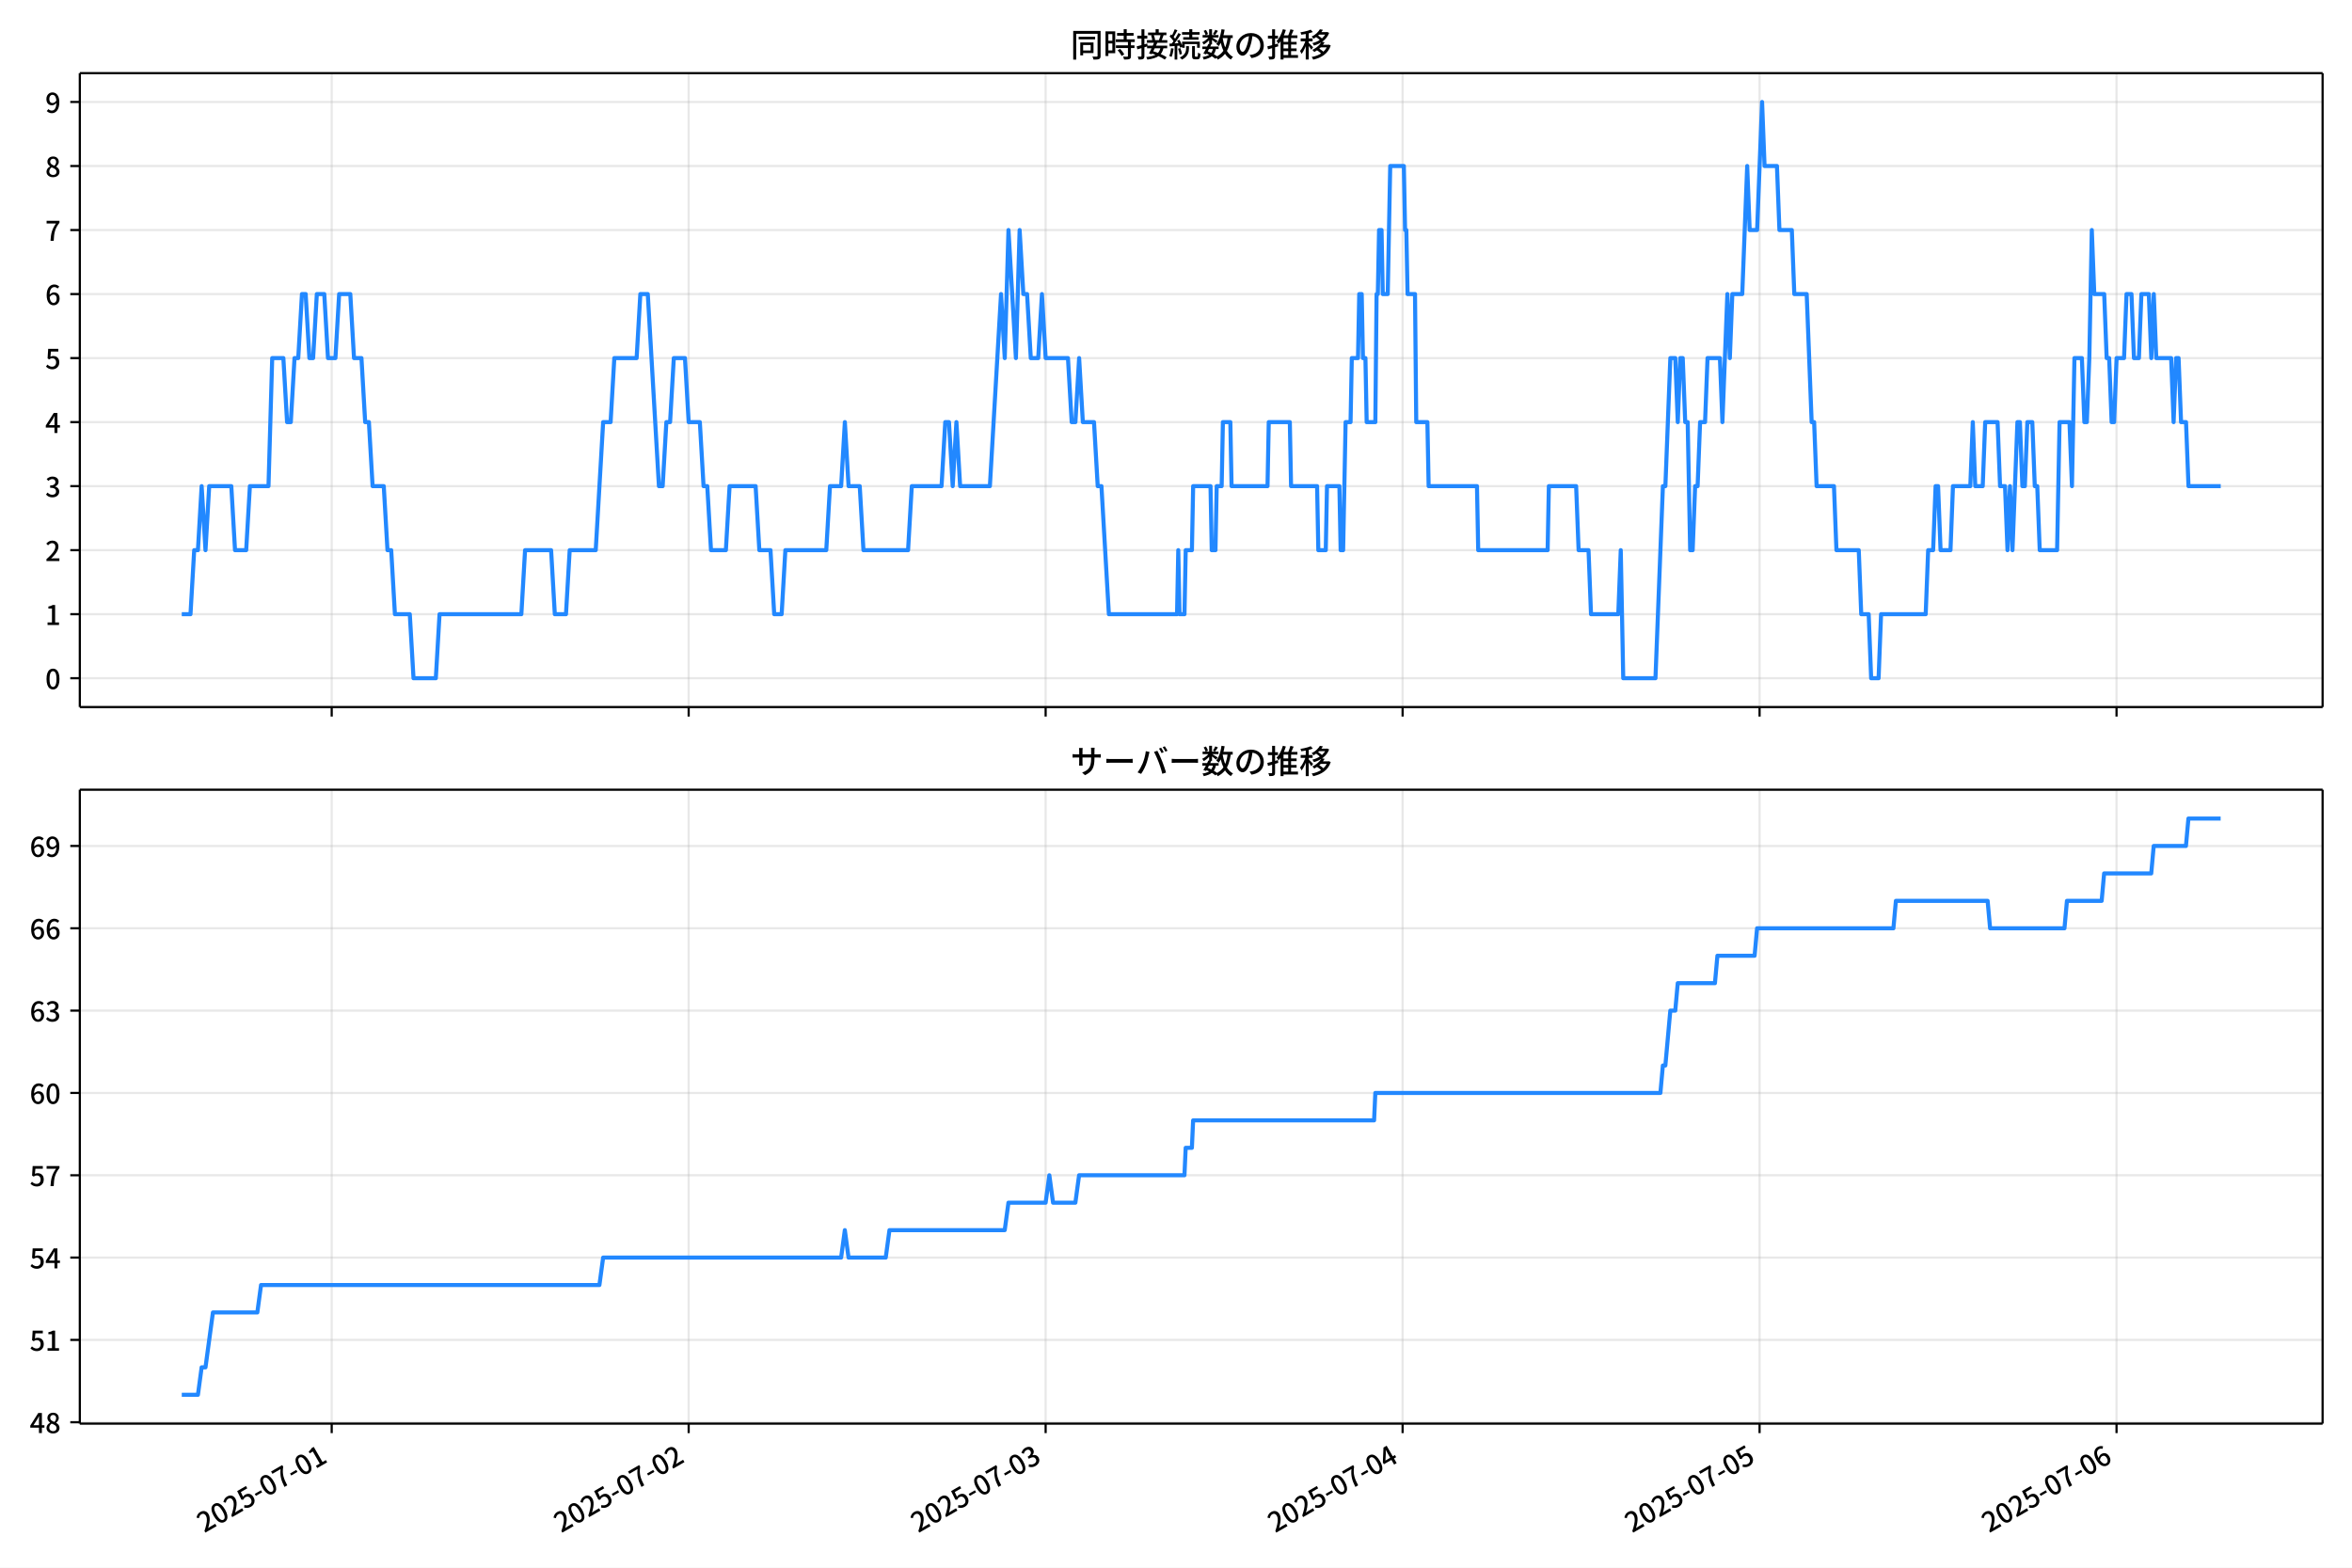
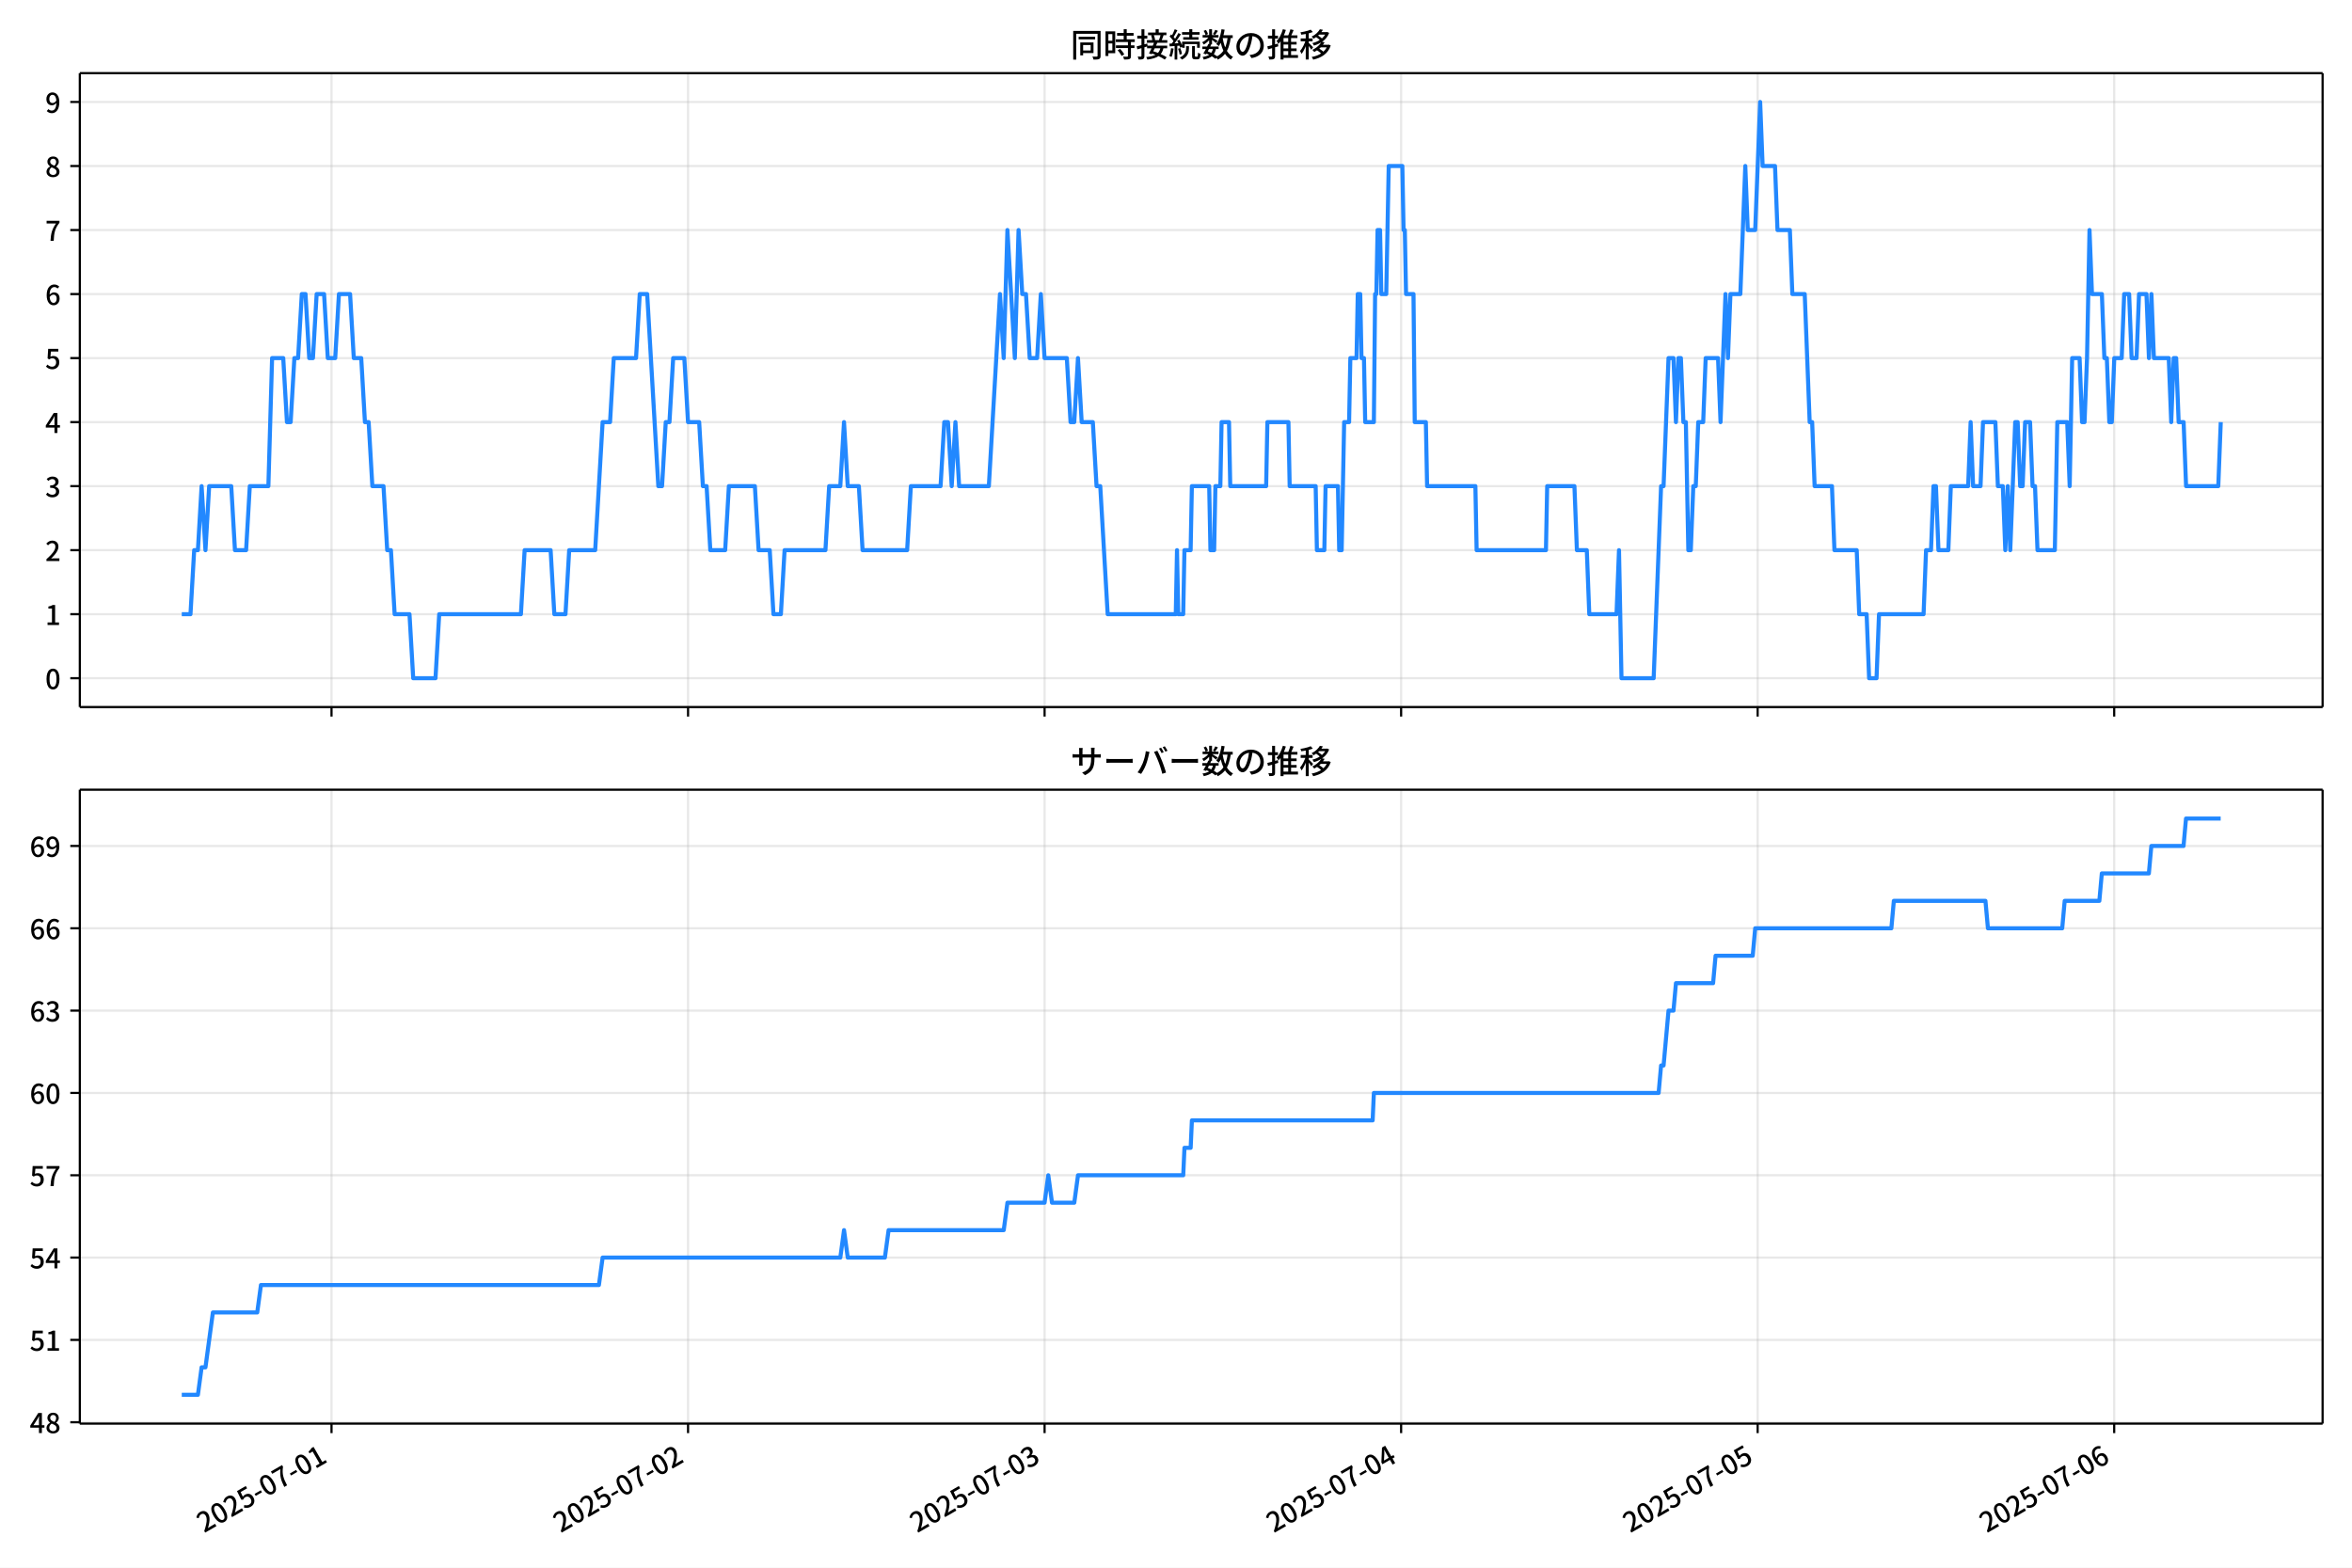
<svg xmlns="http://www.w3.org/2000/svg" xmlns:xlink="http://www.w3.org/1999/xlink" version="1.1" viewBox="0 0 864 576">
  <defs>
    <style type="text/css">*{stroke-linejoin: round; stroke-linecap: butt}</style>
  </defs>
  <g id="aa">
    <g id="ab">
      <path d="m0 576h864v-576h-864z" fill="#fff" />
    </g>
    <g id="ac">
      <g id="ad">
        <path d="m29.32 259.78h823.88v-232.9h-823.88z" fill="#fff" />
      </g>
      <g id="ae">
        <g id="af">
          <g id="ag">
-             <path d="m121.85 259.78v-232.9" clip-path="url(#c)" fill="none" stroke="#b0b0b0" stroke-linecap="square" stroke-opacity=".3" stroke-width=".8" />
+             <path d="m121.78 259.78v-232.9" clip-path="url(#c)" fill="none" stroke="#b0b0b0" stroke-linecap="square" stroke-opacity=".3" stroke-width=".8" />
          </g>
          <g id="ah">
            <defs>
              <path id="f" d="m0 0v3.5" stroke="#000" stroke-width=".8" />
            </defs>
-             <use x="121.849" y="259.778" stroke="#000000" stroke-width=".8" xlink:href="#f" />
+             <use x="121.782" y="259.778" stroke="#000000" stroke-width=".8" xlink:href="#f" />
          </g>
        </g>
        <g id="ai">
          <g id="aj">
-             <path d="m252.98 259.78v-232.9" clip-path="url(#c)" fill="none" stroke="#b0b0b0" stroke-linecap="square" stroke-opacity=".3" stroke-width=".8" />
+             <path d="m252.75 259.78v-232.9" clip-path="url(#c)" fill="none" stroke="#b0b0b0" stroke-linecap="square" stroke-opacity=".3" stroke-width=".8" />
          </g>
          <g id="ak">
-             <use x="252.98" y="259.778" stroke="#000000" stroke-width=".8" xlink:href="#f" />
+             <use x="252.754" y="259.778" stroke="#000000" stroke-width=".8" xlink:href="#f" />
          </g>
        </g>
        <g id="al">
          <g id="am">
-             <path d="m384.11 259.78v-232.9" clip-path="url(#c)" fill="none" stroke="#b0b0b0" stroke-linecap="square" stroke-opacity=".3" stroke-width=".8" />
+             <path d="m383.73 259.78v-232.9" clip-path="url(#c)" fill="none" stroke="#b0b0b0" stroke-linecap="square" stroke-opacity=".3" stroke-width=".8" />
          </g>
          <g id="an">
-             <use x="384.111" y="259.778" stroke="#000000" stroke-width=".8" xlink:href="#f" />
+             <use x="383.726" y="259.778" stroke="#000000" stroke-width=".8" xlink:href="#f" />
          </g>
        </g>
        <g id="ao">
          <g id="ap">
-             <path d="m515.24 259.78v-232.9" clip-path="url(#c)" fill="none" stroke="#b0b0b0" stroke-linecap="square" stroke-opacity=".3" stroke-width=".8" />
+             <path d="m514.7 259.78v-232.9" clip-path="url(#c)" fill="none" stroke="#b0b0b0" stroke-linecap="square" stroke-opacity=".3" stroke-width=".8" />
          </g>
          <g id="aq">
-             <use x="515.242" y="259.778" stroke="#000000" stroke-width=".8" xlink:href="#f" />
+             <use x="514.697" y="259.778" stroke="#000000" stroke-width=".8" xlink:href="#f" />
          </g>
        </g>
        <g id="ar">
          <g id="as">
-             <path d="m646.37 259.78v-232.9" clip-path="url(#c)" fill="none" stroke="#b0b0b0" stroke-linecap="square" stroke-opacity=".3" stroke-width=".8" />
+             <path d="m645.67 259.78v-232.9" clip-path="url(#c)" fill="none" stroke="#b0b0b0" stroke-linecap="square" stroke-opacity=".3" stroke-width=".8" />
          </g>
          <g id="at">
-             <use x="646.373" y="259.778" stroke="#000000" stroke-width=".8" xlink:href="#f" />
+             <use x="645.669" y="259.778" stroke="#000000" stroke-width=".8" xlink:href="#f" />
          </g>
        </g>
        <g id="au">
          <g id="av">
-             <path d="m777.5 259.78v-232.9" clip-path="url(#c)" fill="none" stroke="#b0b0b0" stroke-linecap="square" stroke-opacity=".3" stroke-width=".8" />
+             <path d="m776.64 259.78v-232.9" clip-path="url(#c)" fill="none" stroke="#b0b0b0" stroke-linecap="square" stroke-opacity=".3" stroke-width=".8" />
          </g>
          <g id="aw">
-             <use x="777.504" y="259.778" stroke="#000000" stroke-width=".8" xlink:href="#f" />
+             <use x="776.641" y="259.778" stroke="#000000" stroke-width=".8" xlink:href="#f" />
          </g>
        </g>
      </g>
      <g id="ax">
        <g id="ay">
          <g id="az">
            <path d="m29.32 249.19h823.88" clip-path="url(#c)" fill="none" stroke="#b0b0b0" stroke-linecap="square" stroke-opacity=".3" stroke-width=".8" />
          </g>
          <g id="ba">
            <defs>
              <path id="b" d="m0 0h-3.5" stroke="#000" stroke-width=".8" />
            </defs>
            <use x="29.32" y="249.191" stroke="#000000" stroke-width=".8" xlink:href="#b" />
          </g>
          <g id="bb">
            <g transform="translate(16.62 253.18) scale(.1 -.1)">
              <defs>
                <path id="a" transform="scale(.015625)" d="m1830-90q-460 0-806 275-346 276-535 823-188 547-188 1366 0 820 188 1357 189 538 535 803 346 266 806 266 461 0 800-269 340-269 528-803 189-534 189-1354 0-819-189-1366-188-547-528-823-339-275-800-275zm0 589q237 0 422 185 186 186 288 599 103 413 103 1091 0 679-103 1082-102 403-288 582-185 180-422 180-236 0-422-180-186-179-292-582-105-403-105-1082 0-678 105-1091 106-413 292-599 186-185 422-185z" />
              </defs>
              <use xlink:href="#a" />
            </g>
          </g>
        </g>
        <g id="bc">
          <g id="bd">
            <path d="m29.32 225.67h823.88" clip-path="url(#c)" fill="none" stroke="#b0b0b0" stroke-linecap="square" stroke-opacity=".3" stroke-width=".8" />
          </g>
          <g id="be">
            <use x="29.32" y="225.666" stroke="#000000" stroke-width=".8" xlink:href="#b" />
          </g>
          <g id="bf">
            <g transform="translate(16.62 229.65) scale(.1 -.1)">
              <defs>
                <path id="m" transform="scale(.015625)" d="m544 0v608h1037v3277h-845v467q333 58 579 147 247 90 451 218h557v-4109h915v-608h-2694z" />
              </defs>
              <use xlink:href="#m" />
            </g>
          </g>
        </g>
        <g id="bg">
          <g id="bh">
            <path d="m29.32 202.14h823.88" clip-path="url(#c)" fill="none" stroke="#b0b0b0" stroke-linecap="square" stroke-opacity=".3" stroke-width=".8" />
          </g>
          <g id="bi">
            <use x="29.32" y="202.141" stroke="#000000" stroke-width=".8" xlink:href="#b" />
          </g>
          <g id="bj">
            <g transform="translate(16.62 206.13) scale(.1 -.1)">
              <defs>
                <path id="e" transform="scale(.015625)" d="m282 0v429q697 621 1164 1136 468 515 701 956 234 442 234 826 0 256-87 451-86 196-262 301-176 106-445 106-275 0-506-151-230-150-422-368l-416 410q301 333 637 518 336 186 803 186 429 0 749-176t496-493 176-745q0-455-224-919t-615-935q-390-470-889-950 186 20 394 36t374 16h1184v-634h-3046z" />
              </defs>
              <use xlink:href="#e" />
            </g>
          </g>
        </g>
        <g id="bk">
          <g id="bl">
            <path d="m29.32 178.62h823.88" clip-path="url(#c)" fill="none" stroke="#b0b0b0" stroke-linecap="square" stroke-opacity=".3" stroke-width=".8" />
          </g>
          <g id="bm">
            <use x="29.32" y="178.616" stroke="#000000" stroke-width=".8" xlink:href="#b" />
          </g>
          <g id="bn">
            <g transform="translate(16.62 182.6) scale(.1 -.1)">
              <defs>
                <path id="l" transform="scale(.015625)" d="m1715-90q-371 0-656 90t-503 240q-217 150-377 323l359 474q211-205 479-359 269-153 634-153 269 0 467 92 199 93 311 266t112 423q0 256-125 451t-429 300q-304 106-835 106v551q467 0 732 105 266 106 384 291 119 186 119 423 0 307-192 489-192 183-531 183-269 0-503-119-233-118-438-316l-384 460q282 256 614 413 333 157 737 157 422 0 748-144 327-144 512-413 186-269 186-659 0-403-221-685-221-281-592-422v-26q269-70 490-227t349-400 128-557q0-422-215-726-214-304-573-468-358-163-787-163z" />
              </defs>
              <use xlink:href="#l" />
            </g>
          </g>
        </g>
        <g id="bo">
          <g id="bp">
            <path d="m29.32 155.09h823.88" clip-path="url(#c)" fill="none" stroke="#b0b0b0" stroke-linecap="square" stroke-opacity=".3" stroke-width=".8" />
          </g>
          <g id="bq">
            <use x="29.32" y="155.091" stroke="#000000" stroke-width=".8" xlink:href="#b" />
          </g>
          <g id="br">
            <g transform="translate(16.62 159.08) scale(.1 -.1)">
              <defs>
                <path id="k" transform="scale(.015625)" d="m2170 0v3072q0 192 12 457 13 266 20 458h-26q-90-179-183-365-92-185-195-364l-921-1415h2579v-576h-3328v493l1875 2957h858v-4717h-691z" />
              </defs>
              <use xlink:href="#k" />
            </g>
          </g>
        </g>
        <g id="bs">
          <g id="bt">
            <path d="m29.32 131.57h823.88" clip-path="url(#c)" fill="none" stroke="#b0b0b0" stroke-linecap="square" stroke-opacity=".3" stroke-width=".8" />
          </g>
          <g id="bu">
            <use x="29.32" y="131.566" stroke="#000000" stroke-width=".8" xlink:href="#b" />
          </g>
          <g id="bv">
            <g transform="translate(16.62 135.55) scale(.1 -.1)">
              <defs>
                <path id="h" transform="scale(.015625)" d="m1715-90q-365 0-653 90t-506 237q-217 147-383 307l352 480q134-134 294-246t361-183q202-70 452-70 262 0 473 118 212 119 333 346 122 227 122 541 0 460-247 716-246 256-649 256-224 0-384-64t-365-198l-365 237 141 2240h2387v-627h-1747l-109-1204q154 77 307 118 154 42 340 42 397 0 723-160t518-490q192-329 192-847 0-519-224-887t-586-560q-361-192-777-192z" />
              </defs>
              <use xlink:href="#h" />
            </g>
          </g>
        </g>
        <g id="bw">
          <g id="bx">
            <path d="m29.32 108.04h823.88" clip-path="url(#c)" fill="none" stroke="#b0b0b0" stroke-linecap="square" stroke-opacity=".3" stroke-width=".8" />
          </g>
          <g id="by">
            <use x="29.32" y="108.041" stroke="#000000" stroke-width=".8" xlink:href="#b" />
          </g>
          <g id="bz">
            <g transform="translate(16.62 112.03) scale(.1 -.1)">
              <defs>
                <path id="j" transform="scale(.015625)" d="m1971-90q-339 0-634 144-294 144-518 435-224 292-352 733-128 442-128 1044 0 678 147 1161 148 483 397 784 250 301 570 445t665 144q397 0 688-147 292-147 490-359l-403-448q-128 154-327 253-198 99-409 99-307 0-567-182-259-182-413-605-153-422-153-1145 0-608 115-1002t326-589q212-195 493-195 212 0 375 121 163 122 259 343t96 522q0 300-90 511-89 212-259 320-169 109-419 109-211 0-451-134t-458-461l-25 538q134 192 313 323t374 201q196 71 375 71 397 0 694-163 298-163 467-490 170-326 170-825 0-468-195-817-195-348-512-544-317-195-701-195z" />
              </defs>
              <use xlink:href="#j" />
            </g>
          </g>
        </g>
        <g id="ca">
          <g id="cb">
            <path d="m29.32 84.516h823.88" clip-path="url(#c)" fill="none" stroke="#b0b0b0" stroke-linecap="square" stroke-opacity=".3" stroke-width=".8" />
          </g>
          <g id="cc">
            <use x="29.32" y="84.516" stroke="#000000" stroke-width=".8" xlink:href="#b" />
          </g>
          <g id="cd">
            <g transform="translate(16.62 88.501) scale(.1 -.1)">
              <defs>
                <path id="i" transform="scale(.015625)" d="m1235 0q32 646 109 1187t224 1024 384 941 576 938h-2208v627h3027v-455q-409-512-665-989-256-476-397-969t-205-1053-90-1251h-755z" />
              </defs>
              <use xlink:href="#i" />
            </g>
          </g>
        </g>
        <g id="ce">
          <g id="cf">
            <path d="m29.32 60.991h823.88" clip-path="url(#c)" fill="none" stroke="#b0b0b0" stroke-linecap="square" stroke-opacity=".3" stroke-width=".8" />
          </g>
          <g id="cg">
            <use x="29.32" y="60.991" stroke="#000000" stroke-width=".8" xlink:href="#b" />
          </g>
          <g id="ch">
            <g transform="translate(16.62 64.976) scale(.1 -.1)">
              <defs>
                <path id="r" transform="scale(.015625)" d="m1830-90q-441 0-787 163-345 164-547 448-202 285-202 650 0 314 122 557t314 419 403 291v32q-256 186-442 458-185 272-185 643 0 365 176 640t480 425q304 151 694 151 410 0 704-160t457-439q164-278 164-649 0-237-96-448t-234-381q-137-169-291-278v-32q218-115 397-285 179-169 288-406t109-557q0-346-189-628-189-281-532-448-342-166-803-166zm314 2708q205 198 310 419 106 221 106 464 0 211-83 384t-247 272q-163 99-393 99-288 0-480-183-192-182-192-502 0-256 134-429 135-172 359-294t486-230zm-294-2170q236 0 418 89 183 90 285 253 103 164 103 388 0 211-90 367-89 157-246 272-157 116-368 215t-454 195q-244-173-398-426-153-252-153-553 0-237 118-416 119-179 324-282 205-102 461-102z" />
              </defs>
              <use xlink:href="#r" />
            </g>
          </g>
        </g>
        <g id="ci">
          <g id="cj">
            <path d="m29.32 37.466h823.88" clip-path="url(#c)" fill="none" stroke="#b0b0b0" stroke-linecap="square" stroke-opacity=".3" stroke-width=".8" />
          </g>
          <g id="ck">
            <use x="29.32" y="37.466" stroke="#000000" stroke-width=".8" xlink:href="#b" />
          </g>
          <g id="cl">
            <g transform="translate(16.62 41.451) scale(.1 -.1)">
              <defs>
                <path id="q" transform="scale(.015625)" d="m1562-90q-410 0-708 150-297 151-502 356l403 461q141-160 346-256t422-96q224 0 425 102 202 103 352 333 151 230 237 614 87 384 87 941 0 589-115 970t-323 563-496 182q-205 0-372-118-166-118-262-336t-96-525q0-301 86-512 87-211 259-323 173-112 417-112 224 0 460 141 237 141 448 461l32-544q-134-180-313-314t-371-208-384-74q-391 0-689 166-297 167-467 496-169 330-169 823 0 467 195 816t515 541 698 192q339 0 636-138 298-137 519-419 221-281 349-710t128-1018q0-691-141-1187t-391-807q-249-310-563-461-313-150-652-150z" />
              </defs>
              <use xlink:href="#q" />
            </g>
          </g>
        </g>
      </g>
      <g id="cm">
-         <path d="m66.769 225.67h3.207l1.363-23.525h1.371l1.363-23.525 1.416 23.525 1.36-23.525h8.12l1.366 23.525h4.098l1.366-23.525h6.83l1.366-47.05h4.098l1.366 23.525h1.366l1.366-23.525h1.366l1.366-23.525h1.366l1.366 23.525h1.366l1.366-23.525h2.732l1.366 23.525h2.732l1.366-23.525h4.098l1.366 23.525h2.732l1.366 23.525h1.366l1.366 23.525h4.098l1.366 23.525h1.366l1.366 23.525h5.464l1.366 23.525h8.196l1.366-23.525h30.051l1.366-23.525h9.562l1.366 23.525h4.098l1.366-23.525h9.562l2.732-47.05h2.732l1.366-23.525h8.196l1.366-23.525h2.732l4.098 70.575h1.366l1.366-23.525h1.366l1.366-23.525h4.098l1.366 23.525h4.098l1.366 23.525h1.366l1.366 23.525h5.464l1.366-23.525h9.562l1.366 23.525h4.098l1.366 23.525h2.732l1.366-23.525h15.025l1.366-23.525h4.098l1.366-23.525 1.366 23.525h4.098l1.366 23.525h16.391l1.366-23.525h10.928l1.366-23.525h1.366l1.366 23.525 1.366-23.525 1.366 23.525h10.928l4.098-70.575 1.366 23.525 1.366-47.05 2.732 47.05 1.366-47.05 1.366 23.525h1.366l1.366 23.525h2.732l1.366-23.525 1.366 23.525h8.196l1.366 23.525h1.366l1.366-23.525 1.366 23.525h4.098l1.366 23.525h1.366l2.732 47.05h25.042l.455-23.525.455 23.525h1.821l.455-23.525h2.277l.455-23.525h6.374l.455 23.525h1.366l.455-23.525h1.821l.455-23.525h2.732l.455 23.525h13.204l.455-23.525h7.74l.455 23.525h9.562l.455 23.525h2.732l.455-23.525h4.553l.455 23.525h.911l.911-47.05h1.821l.455-23.525h2.277l.455-23.525h.911l.455 23.525h.911l.455 23.525h3.187l.455-47.05h.455l.455-23.525h.911l.455 23.525h1.821l.911-47.05h5.008l.455 23.525h.455l.455 23.525h2.732l.455 47.05h4.098l.455 23.525h17.757l.455 23.525h25.498l.455-23.525h10.017l.911 23.525h3.643l.911 23.525h10.017l.911-23.525.911 47.05h11.838l2.732-70.575h.911l1.821-47.05h1.821l.911 23.525.911-23.525h.911l.911 23.525h.911l.911 47.05h.911l.911-23.525h.911l.911-23.525h1.821l.911-23.525h4.553l.911 23.525 1.821-47.05.911 23.525.911-23.525h3.643l1.821-47.05.911 23.525h2.732l1.821-47.05.911 23.525h4.553l.911 23.525h4.553l.911 23.525h4.553l1.821 47.05h.911l.911 23.525h6.374l.911 23.525h8.196l.911 23.525h2.732l.911 23.525h2.732l.911-23.525h16.391l.911-23.525h1.821l.911-23.525h.911l.911 23.525h3.643l.911-23.525h6.374l.911-23.525.911 23.525h2.732l.911-23.525h4.553l.911 23.525h1.821l.911 23.525.911-23.525.911 23.525 1.821-47.05h.911l.911 23.525h.911l.911-23.525h1.821l.911 23.525h.911l.911 23.525h6.374l.911-47.05h3.643l.911 23.525.911-47.05h2.732l.911 23.525h.911l.911-23.525.911-47.05.911 23.525h3.643l.911 23.525h.911l.911 23.525h.911l.911-23.525h2.732l.911-23.525h1.821l.911 23.525h1.821l.911-23.525h2.732l.911 23.525.911-23.525.911 23.525h5.464l.911 23.525.911-23.525h.911l.911 23.525h1.821l.911 23.525h11.838v0" clip-path="url(#c)" fill="none" stroke="#28f" stroke-linecap="square" stroke-width="1.5" />
+         <path d="m66.769 225.67h3.203l1.361-23.525h1.369l1.361-23.525 1.414 23.525 1.358-23.525h8.11l1.364 23.525h4.093l1.364-23.525h6.822l1.364-47.05h4.093l1.364 23.525h1.364l1.364-23.525h1.364l1.364-23.525h1.364l1.364 23.525h1.364l1.364-23.525h2.729l1.364 23.525h2.729l1.364-23.525h4.093l1.364 23.525h2.729l1.364 23.525h1.364l1.364 23.525h4.093l1.364 23.525h1.364l1.364 23.525h5.457l1.364 23.525h8.186l1.364-23.525h30.014l1.364-23.525h9.55l1.364 23.525h4.093l1.364-23.525h9.55l2.729-47.05h2.729l1.364-23.525h8.186l1.364-23.525h2.729l4.093 70.575h1.364l1.364-23.525h1.364l1.364-23.525h4.093l1.364 23.525h4.093l1.364 23.525h1.364l1.364 23.525h5.457l1.364-23.525h9.55l1.364 23.525h4.093l1.364 23.525h2.729l1.364-23.525h15.007l1.364-23.525h4.093l1.364-23.525 1.364 23.525h4.093l1.364 23.525h16.371l1.364-23.525h10.914l1.364-23.525h1.364l1.364 23.525 1.364-23.525 1.364 23.525h10.914l4.093-70.575 1.364 23.525 1.364-47.05 2.729 47.05 1.364-47.05 1.364 23.525h1.364l1.364 23.525h2.729l1.364-23.525 1.364 23.525h8.186l1.364 23.525h1.364l1.364-23.525 1.364 23.525h4.093l1.364 23.525h1.364l2.729 47.05h25.012l.455-23.525.455 23.525h1.819l.455-23.525h2.274l.455-23.525h6.367l.455 23.525h1.364l.455-23.525h1.819l.455-23.525h2.729l.455 23.525h13.188l.455-23.525h7.731l.455 23.525h9.55l.455 23.525h2.729l.455-23.525h4.548l.455 23.525h.91l.91-47.05h1.819l.455-23.525h2.274l.455-23.525h.91l.455 23.525h.91l.455 23.525h3.183l.455-47.05h.455l.455-23.525h.91l.455 23.525h1.819l.91-47.05h5.002l.455 23.525h.455l.455 23.525h2.729l.455 47.05h4.093l.455 23.525h17.736l.455 23.525h25.467l.455-23.525h10.005l.91 23.525h3.638l.91 23.525h10.005l.91-23.525.91 47.05h11.824l2.729-70.575h.91l1.819-47.05h1.819l.91 23.525.91-23.525h.91l.91 23.525h.91l.91 47.05h.91l.91-23.525h.91l.91-23.525h1.819l.91-23.525h4.548l.91 23.525 1.819-47.05.91 23.525.91-23.525h3.638l1.819-47.05.91 23.525h2.729l1.819-47.05.91 23.525h4.548l.91 23.525h4.548l.91 23.525h4.548l1.819 47.05h.91l.91 23.525h6.367l.91 23.525h8.186l.91 23.525h2.729l.91 23.525h2.729l.91-23.525h16.371l.91-23.525h1.819l.91-23.525h.91l.91 23.525h3.638l.91-23.525h6.367l.91-23.525.91 23.525h2.729l.91-23.525h4.548l.91 23.525h1.819l.91 23.525.91-23.525.91 23.525 1.819-47.05h.91l.91 23.525h.91l.91-23.525h1.819l.91 23.525h.91l.91 23.525h6.367l.91-47.05h3.638l.91 23.525.91-47.05h2.729l.91 23.525h.91l.91-23.525.91-47.05.91 23.525h3.638l.91 23.525h.91l.91 23.525h.91l.91-23.525h2.729l.91-23.525h1.819l.91 23.525h1.819l.91-23.525h2.729l.91 23.525.91-23.525.91 23.525h5.457l.91 23.525.91-23.525h.91l.91 23.525h1.819l.91 23.525h11.824l.91-23.525v0" clip-path="url(#c)" fill="none" stroke="#28f" stroke-linecap="square" stroke-width="1.5" />
      </g>
      <g id="cn">
        <path d="m29.32 259.78v-232.9" fill="none" stroke="#000" stroke-linecap="square" stroke-width=".8" />
      </g>
      <g id="co">
        <path d="m853.2 259.78v-232.9" fill="none" stroke="#000" stroke-linecap="square" stroke-width=".8" />
      </g>
      <g id="cp">
        <path d="m29.32 259.78h823.88" fill="none" stroke="#000" stroke-linecap="square" stroke-width=".8" />
      </g>
      <g id="cq">
        <path d="m29.32 26.88h823.88" fill="none" stroke="#000" stroke-linecap="square" stroke-width=".8" />
      </g>
      <g id="cr">
        <g transform="translate(393.26 20.88) scale(.12 -.12)">
          <defs>
            <path id="x" transform="scale(.015625)" d="m1587 3936h3232v-518h-3232v518zm320-1114h557v-2534h-557v2534zm301 0h2291v-2086h-2291v512h1734v1069h-1734v505zm-1683 2260h5113v-570h-4524v-5056h-589v5626zm4768 0h595v-4896q0-250-67-397t-227-218q-160-77-426-96t-675-19q-13 83-45 192t-77 218q-45 108-89 185 281-13 527-13 247 0 330 0 83 7 118 42 36 35 36 112v4890z" />
            <path id="v" transform="scale(.015625)" d="m2714 4672h3238v-525h-3238v525zm-244-1235h3712v-538h-3712v538zm20-1184h3635v-531h-3635v531zm1523 3155h595v-2310h-595v2310zm832-2451h589v-2823q0-230-61-364-61-135-227-199-167-70-423-86t-633-16q-20 121-78 285-57 163-121 284 275-6 509-9t310-3q77 6 106 28 29 23 29 93v2810zm-2023-1677 487 282q153-160 313-352t294-381q135-189 206-343l-519-313q-64 153-189 348-124 196-278 394-154 199-314 365zm-2086 3718h1619v-4281h-1619v544h1056v3187h-1056v550zm32-1843h1293v-537h-1293v537zm-320 1843h563v-4832h-563v4832z" />
            <path id="w" transform="scale(.015625)" d="m3866 5408h614v-870h-614v870zm-1479-653h3597v-518h-3597v518zm-230-1485h4e3v-518h-4e3v518zm825 922 519 102q64-160 121-342 58-182 96-352 39-170 45-304l-544-128q-6 134-42 313-35 180-83 365-48 186-112 346zm1856 109 589-71q-96-275-202-557-105-281-195-486l-518 77q58 147 122 329 64 183 118 372t86 336zm-2643-2106h3943v-518h-3943v518zm1408 685 602-115q-167-371-362-784t-390-797-362-685l-525 179q160 288 346 666t368 784 323 752zm-659-2157 358 403q352-102 733-240 381-137 752-304 371-166 697-336 327-169 558-329l-384-461q-218 160-532 336-313 176-685 345-371 170-755 323-384 154-742 263zm1894 1114 583-71q-122-550-353-944-230-393-604-662t-922-435q-547-167-1296-269-25 128-93 269-67 141-137 230 678 64 1168 192t819 349q330 221 531 550 202 330 304 791zm-4684 217q396 90 953 240 557 151 1120 311l77-544q-525-154-1053-311-528-156-963-284l-134 588zm121 2093h1965v-563h-1965v563zm819 1248h576v-5229q0-236-51-374t-192-208q-141-77-355-99-214-23-541-16-13 115-64 288t-109 294q205-6 381-6t234 0q64 0 92 28 29 29 29 93v5229z" />
            <path id="u" transform="scale(.015625)" d="m4058 5408h595v-1798h-595v1798zm-1415-563h3443v-499h-3443v499zm231-992h3008v-499h-3008v499zm-224-877h3475v-1203h-531v729h-2432v-729h-512v1203zm1964-877h551v-1881q0-122 22-157 23-35 106-35 25 0 92 0 68 0 135 0t99 0q51 0 83 54t45 224 19 515q90-70 234-131t259-93q-19-429-83-662-64-234-183-326-118-93-316-93-39 0-103 0t-134 0-138 0q-67 0-99 0-237 0-365 64t-176 218q-48 153-48 422v1881zm-1164-6h550v-455q0-243-48-528-48-284-186-579-137-294-409-572-272-279-727-503-70 90-192 208-121 118-230 195 416 205 665 438 250 234 371 474 122 240 164 467 42 228 42 413v442zm-2240 3309 524-192q-121-244-259-503-137-259-275-496t-259-416l-410 173q122 186 246 438 125 253 240 515 116 263 193 481zm716-743 500-230q-224-359-496-756-272-396-548-764-275-368-518-650l-358 205q179 211 377 483 199 272 387 569 189 298 358 592 170 295 298 551zm-1721-665 307 403q166-154 339-340 173-185 320-364t224-327l-326-460q-77 160-218 348-141 189-314 384-172 196-332 356zm1485-832 435 179q128-211 249-458 122-246 215-474 93-227 137-412l-473-211q-32 185-119 422-86 237-201 486-115 250-243 468zm-1530-583q422 26 998 54 576 29 1184 68l7-499q-570-45-1127-84-556-38-992-70l-70 531zm1702-992 436 135q121-276 214-596t118-556l-454-148q-26 237-112 563-86 327-202 602zm-1363 109 499-83q-57-455-163-897-105-441-253-748-51 32-134 73-83 42-170 83-86 42-144 62 148 294 234 697t131 813zm691 627h525v-2861h-525v2861z" />
            <path id="o" transform="scale(.015625)" d="m224 2022h3187v-499h-3187v499zm51 2247h3111v-487h-3111v487zm1127-1735 563-121q-154-320-333-672t-352-679q-173-326-326-582l-532 173q148 243 324 566t345 669q170 346 311 646zm934-832 563-64q-89-480-262-838t-461-614-701-432-976-298q-25 128-99 269t-157 237q659 102 1085 303 426 202 666 554t342 883zm422 3597 519-211q-147-218-298-436-150-217-278-377l-403 186q121 173 252 413 132 240 208 425zm-1203 109h563v-2957h-563v2957zm-1075-320 448 186q134-192 246-420 112-227 157-393l-467-211q-38 172-147 406t-237 432zm1094-1050 397-236q-160-263-400-529-240-265-519-489-278-224-553-378-51 103-141 237-89 135-179 218 269 109 534 294 266 186 493 416 228 231 368 467zm487-204q83-45 246-145 163-99 352-211t346-211 221-150l-327-423q-83 77-230 198-147 122-317 253-170 132-327 250-156 119-259 189l295 250zm1798 396h2311v-556h-2311v556zm115 1178 615-90q-103-640-263-1235t-384-1101q-224-505-512-889-44 57-134 134t-186 157-166 125q275 339 473 796 199 458 340 995 141 538 217 1108zm1223-1510 614-58q-147-1101-445-1940-297-838-813-1443-515-604-1321-1014-26 71-90 177-64 105-134 208-70 102-128 159 742 346 1212 880 471 535 730 1290 260 755 375 1741zm-1005-135q134-851 387-1597 253-745 659-1305 407-560 1002-874-70-57-154-150-83-93-154-189-70-96-121-179-633 371-1056 988-422 618-688 1434-265 816-425 1783l550 89zm-3309-3065 327 416q377-148 754-330 378-182 701-378 324-195 548-368l-416-435q-211 179-519 378-307 198-666 383-358 186-729 334z" />
            <path id="t" transform="scale(.015625)" d="m3686 4378q-64-493-163-1041-99-547-265-1084-192-653-432-1104t-522-688-595-237q-320 0-596 221-275 221-448 621-172 400-172 931 0 537 220 1017 221 480 611 851 391 372 909 583 519 211 1121 211 576 0 1040-186 464-185 793-515 330-329 502-771 173-441 173-941 0-672-278-1194-278-521-816-851-538-329-1318-444l-378 601q166 20 307 42t263 48q307 70 585 217 279 148 496 375 218 227 342 534 125 308 125 692t-122 713q-121 330-358 573-236 243-582 380-346 138-781 138-525 0-935-186-409-185-694-489-284-304-432-656-147-352-147-678 0-365 89-605 90-240 224-355 135-115 276-115t288 144 297 457q151 314 298 800 147 461 246 982 100 522 145 1021l684-12z" />
            <path id="p" transform="scale(.015625)" d="m2995 2925h2893v-519h-2893v519zm0-1280h2893v-519h-2893v519zm-64-1299h3232v-557h-3232v557zm1312 3577h563v-3763h-563v3763zm429 1466 634-141q-154-390-340-794-185-403-339-684l-512 140q103 199 208 458 106 259 195 528 90 269 154 493zm-1472 25 582-147q-153-518-371-1018-217-499-483-931t-573-758q-38 64-109 160-70 96-147 198-77 103-141 160 416 416 733 1034t509 1302zm128-1203h2720v-537h-2720v-4205h-582v4422l313 320h269zm-3174-2157q396 90 953 240 557 151 1120 311l77-544q-525-154-1053-311-528-156-963-284l-134 588zm121 2093h1965v-563h-1965v563zm819 1248h576v-5229q0-236-51-374t-192-208q-141-77-355-99-214-23-541-16-13 115-64 288t-109 294q205-6 381-6t234 0q64 0 92 28 29 29 29 93v5229z" />
            <path id="n" transform="scale(.015625)" d="m4051 5402 595-109q-281-493-729-941t-1107-806q-39 64-106 144t-141 153q-73 74-137 119 608 288 1011 678t614 762zm-77-557h1511v-493h-1863l352 493zm1293 0h109l109 25 384-179q-192-505-496-905t-695-701q-390-301-845-519-454-217-947-358-44 109-137 253t-176 227q448 109 867 294 419 186 777 445 359 259 631 592t419 730v96zm-1990-954 377 307q167-96 336-218 170-121 320-249 151-128 247-237l-397-332q-90 108-237 236t-317 259q-169 132-329 234zm1107-934 595-109q-307-538-803-1031-496-492-1232-876-38 64-102 144t-138 156q-74 77-138 116 455 217 807 483t604 554q253 288 407 563zm-90-589h1460v-506h-1818l358 506zm1268 0h121l109 26 384-167q-192-614-531-1075t-787-794q-448-332-983-553-534-221-1129-355-45 115-132 269-86 153-176 249 551 96 1043 285 493 189 903 473 410 285 714 669t464 883v90zm-2132-1056 410 339q186-102 384-237 198-134 371-275t282-269l-435-371q-103 128-270 272-166 144-361 288t-381 253zm-2150 3533h589v-5376h-589v5376zm-992-1242h2336v-569h-2336v569zm1024-224 365-160q-96-339-231-707-134-368-291-727-157-358-336-672-179-313-365-537-44 128-134 291t-160 272q173 192 339 457 167 266 323 570 157 304 282 618t208 595zm941 1946 416-467q-314-122-695-221-380-99-784-173-403-74-780-131-20 102-71 236-51 135-102 231 358 58 732 138 375 80 711 179t573 208zm-397-2579q58-45 179-170 122-125 266-266 144-140 259-265t160-183l-352-473q-58 102-157 255-99 154-218 317-118 164-227 311-108 147-185 237l275 237z" />
          </defs>
          <use xlink:href="#x" />
          <use transform="translate(100)" xlink:href="#v" />
          <use transform="translate(200)" xlink:href="#w" />
          <use transform="translate(300)" xlink:href="#u" />
          <use transform="translate(400)" xlink:href="#o" />
          <use transform="translate(500)" xlink:href="#t" />
          <use transform="translate(600)" xlink:href="#p" />
          <use transform="translate(700)" xlink:href="#n" />
        </g>
      </g>
    </g>
    <g id="cs">
      <g id="ct">
        <path d="m29.32 523.06h823.88v-232.9h-823.88z" fill="#fff" />
      </g>
      <g id="cu">
        <g id="cv">
          <g id="cw">
-             <path d="m121.85 523.06v-232.9" clip-path="url(#d)" fill="none" stroke="#b0b0b0" stroke-linecap="square" stroke-opacity=".3" stroke-width=".8" />
+             <path d="m121.78 523.06v-232.9" clip-path="url(#d)" fill="none" stroke="#b0b0b0" stroke-linecap="square" stroke-opacity=".3" stroke-width=".8" />
          </g>
          <g id="cx">
-             <use x="121.849" y="523.055" stroke="#000000" stroke-width=".8" xlink:href="#f" />
+             <use x="121.782" y="523.055" stroke="#000000" stroke-width=".8" xlink:href="#f" />
          </g>
          <g id="cy">
-             <g transform="translate(75.059 563.33) rotate(-30) scale(.1 -.1)">
+             <g transform="translate(74.992 563.33) rotate(-30) scale(.1 -.1)">
              <defs>
                <path id="g" transform="scale(.015625)" d="m301 1536v544h1689v-544h-1689z" />
              </defs>
              <use xlink:href="#e" />
              <use transform="translate(57)" xlink:href="#a" />
              <use transform="translate(114)" xlink:href="#e" />
              <use transform="translate(171)" xlink:href="#h" />
              <use transform="translate(228)" xlink:href="#g" />
              <use transform="translate(263.7)" xlink:href="#a" />
              <use transform="translate(320.7)" xlink:href="#i" />
              <use transform="translate(377.7)" xlink:href="#g" />
              <use transform="translate(413.4)" xlink:href="#a" />
              <use transform="translate(470.4)" xlink:href="#m" />
            </g>
          </g>
        </g>
        <g id="cz">
          <g id="da">
-             <path d="m252.98 523.06v-232.9" clip-path="url(#d)" fill="none" stroke="#b0b0b0" stroke-linecap="square" stroke-opacity=".3" stroke-width=".8" />
+             <path d="m252.75 523.06v-232.9" clip-path="url(#d)" fill="none" stroke="#b0b0b0" stroke-linecap="square" stroke-opacity=".3" stroke-width=".8" />
          </g>
          <g id="db">
-             <use x="252.98" y="523.055" stroke="#000000" stroke-width=".8" xlink:href="#f" />
+             <use x="252.754" y="523.055" stroke="#000000" stroke-width=".8" xlink:href="#f" />
          </g>
          <g id="dc">
-             <g transform="translate(206.19 563.33) rotate(-30) scale(.1 -.1)">
+             <g transform="translate(205.96 563.33) rotate(-30) scale(.1 -.1)">
              <use xlink:href="#e" />
              <use transform="translate(57)" xlink:href="#a" />
              <use transform="translate(114)" xlink:href="#e" />
              <use transform="translate(171)" xlink:href="#h" />
              <use transform="translate(228)" xlink:href="#g" />
              <use transform="translate(263.7)" xlink:href="#a" />
              <use transform="translate(320.7)" xlink:href="#i" />
              <use transform="translate(377.7)" xlink:href="#g" />
              <use transform="translate(413.4)" xlink:href="#a" />
              <use transform="translate(470.4)" xlink:href="#e" />
            </g>
          </g>
        </g>
        <g id="dd">
          <g id="de">
-             <path d="m384.11 523.06v-232.9" clip-path="url(#d)" fill="none" stroke="#b0b0b0" stroke-linecap="square" stroke-opacity=".3" stroke-width=".8" />
+             <path d="m383.73 523.06v-232.9" clip-path="url(#d)" fill="none" stroke="#b0b0b0" stroke-linecap="square" stroke-opacity=".3" stroke-width=".8" />
          </g>
          <g id="df">
-             <use x="384.111" y="523.055" stroke="#000000" stroke-width=".8" xlink:href="#f" />
+             <use x="383.726" y="523.055" stroke="#000000" stroke-width=".8" xlink:href="#f" />
          </g>
          <g id="dg">
-             <g transform="translate(337.32 563.33) rotate(-30) scale(.1 -.1)">
+             <g transform="translate(336.94 563.33) rotate(-30) scale(.1 -.1)">
              <use xlink:href="#e" />
              <use transform="translate(57)" xlink:href="#a" />
              <use transform="translate(114)" xlink:href="#e" />
              <use transform="translate(171)" xlink:href="#h" />
              <use transform="translate(228)" xlink:href="#g" />
              <use transform="translate(263.7)" xlink:href="#a" />
              <use transform="translate(320.7)" xlink:href="#i" />
              <use transform="translate(377.7)" xlink:href="#g" />
              <use transform="translate(413.4)" xlink:href="#a" />
              <use transform="translate(470.4)" xlink:href="#l" />
            </g>
          </g>
        </g>
        <g id="dh">
          <g id="di">
-             <path d="m515.24 523.06v-232.9" clip-path="url(#d)" fill="none" stroke="#b0b0b0" stroke-linecap="square" stroke-opacity=".3" stroke-width=".8" />
+             <path d="m514.7 523.06v-232.9" clip-path="url(#d)" fill="none" stroke="#b0b0b0" stroke-linecap="square" stroke-opacity=".3" stroke-width=".8" />
          </g>
          <g id="dj">
-             <use x="515.242" y="523.055" stroke="#000000" stroke-width=".8" xlink:href="#f" />
+             <use x="514.697" y="523.055" stroke="#000000" stroke-width=".8" xlink:href="#f" />
          </g>
          <g id="dk">
-             <g transform="translate(468.45 563.33) rotate(-30) scale(.1 -.1)">
+             <g transform="translate(467.91 563.33) rotate(-30) scale(.1 -.1)">
              <use xlink:href="#e" />
              <use transform="translate(57)" xlink:href="#a" />
              <use transform="translate(114)" xlink:href="#e" />
              <use transform="translate(171)" xlink:href="#h" />
              <use transform="translate(228)" xlink:href="#g" />
              <use transform="translate(263.7)" xlink:href="#a" />
              <use transform="translate(320.7)" xlink:href="#i" />
              <use transform="translate(377.7)" xlink:href="#g" />
              <use transform="translate(413.4)" xlink:href="#a" />
              <use transform="translate(470.4)" xlink:href="#k" />
            </g>
          </g>
        </g>
        <g id="dl">
          <g id="dm">
-             <path d="m646.37 523.06v-232.9" clip-path="url(#d)" fill="none" stroke="#b0b0b0" stroke-linecap="square" stroke-opacity=".3" stroke-width=".8" />
+             <path d="m645.67 523.06v-232.9" clip-path="url(#d)" fill="none" stroke="#b0b0b0" stroke-linecap="square" stroke-opacity=".3" stroke-width=".8" />
          </g>
          <g id="dn">
-             <use x="646.373" y="523.055" stroke="#000000" stroke-width=".8" xlink:href="#f" />
+             <use x="645.669" y="523.055" stroke="#000000" stroke-width=".8" xlink:href="#f" />
          </g>
          <g id="do">
-             <g transform="translate(599.58 563.33) rotate(-30) scale(.1 -.1)">
+             <g transform="translate(598.88 563.33) rotate(-30) scale(.1 -.1)">
              <use xlink:href="#e" />
              <use transform="translate(57)" xlink:href="#a" />
              <use transform="translate(114)" xlink:href="#e" />
              <use transform="translate(171)" xlink:href="#h" />
              <use transform="translate(228)" xlink:href="#g" />
              <use transform="translate(263.7)" xlink:href="#a" />
              <use transform="translate(320.7)" xlink:href="#i" />
              <use transform="translate(377.7)" xlink:href="#g" />
              <use transform="translate(413.4)" xlink:href="#a" />
              <use transform="translate(470.4)" xlink:href="#h" />
            </g>
          </g>
        </g>
        <g id="dp">
          <g id="dq">
-             <path d="m777.5 523.06v-232.9" clip-path="url(#d)" fill="none" stroke="#b0b0b0" stroke-linecap="square" stroke-opacity=".3" stroke-width=".8" />
+             <path d="m776.64 523.06v-232.9" clip-path="url(#d)" fill="none" stroke="#b0b0b0" stroke-linecap="square" stroke-opacity=".3" stroke-width=".8" />
          </g>
          <g id="dr">
-             <use x="777.504" y="523.055" stroke="#000000" stroke-width=".8" xlink:href="#f" />
+             <use x="776.641" y="523.055" stroke="#000000" stroke-width=".8" xlink:href="#f" />
          </g>
          <g id="ds">
-             <g transform="translate(730.71 563.33) rotate(-30) scale(.1 -.1)">
+             <g transform="translate(729.85 563.33) rotate(-30) scale(.1 -.1)">
              <use xlink:href="#e" />
              <use transform="translate(57)" xlink:href="#a" />
              <use transform="translate(114)" xlink:href="#e" />
              <use transform="translate(171)" xlink:href="#h" />
              <use transform="translate(228)" xlink:href="#g" />
              <use transform="translate(263.7)" xlink:href="#a" />
              <use transform="translate(320.7)" xlink:href="#i" />
              <use transform="translate(377.7)" xlink:href="#g" />
              <use transform="translate(413.4)" xlink:href="#a" />
              <use transform="translate(470.4)" xlink:href="#j" />
            </g>
          </g>
        </g>
      </g>
      <g id="dt">
        <g id="du">
          <g id="dv">
            <path d="m29.32 522.55h823.88" clip-path="url(#d)" fill="none" stroke="#b0b0b0" stroke-linecap="square" stroke-opacity=".3" stroke-width=".8" />
          </g>
          <g id="dw">
            <use x="29.32" y="522.551" stroke="#000000" stroke-width=".8" xlink:href="#b" />
          </g>
          <g id="dx">
            <g transform="translate(10.92 526.54) scale(.1 -.1)">
              <use xlink:href="#k" />
              <use transform="translate(57)" xlink:href="#r" />
            </g>
          </g>
        </g>
        <g id="dy">
          <g id="dz">
            <path d="m29.32 492.3h823.88" clip-path="url(#d)" fill="none" stroke="#b0b0b0" stroke-linecap="square" stroke-opacity=".3" stroke-width=".8" />
          </g>
          <g id="ea">
            <use x="29.32" y="492.305" stroke="#000000" stroke-width=".8" xlink:href="#b" />
          </g>
          <g id="eb">
            <g transform="translate(10.92 496.29) scale(.1 -.1)">
              <use xlink:href="#h" />
              <use transform="translate(57)" xlink:href="#m" />
            </g>
          </g>
        </g>
        <g id="ec">
          <g id="ed">
            <path d="m29.32 462.06h823.88" clip-path="url(#d)" fill="none" stroke="#b0b0b0" stroke-linecap="square" stroke-opacity=".3" stroke-width=".8" />
          </g>
          <g id="ee">
            <use x="29.32" y="462.058" stroke="#000000" stroke-width=".8" xlink:href="#b" />
          </g>
          <g id="ef">
            <g transform="translate(10.92 466.04) scale(.1 -.1)">
              <use xlink:href="#h" />
              <use transform="translate(57)" xlink:href="#k" />
            </g>
          </g>
        </g>
        <g id="eg">
          <g id="eh">
            <path d="m29.32 431.81h823.88" clip-path="url(#d)" fill="none" stroke="#b0b0b0" stroke-linecap="square" stroke-opacity=".3" stroke-width=".8" />
          </g>
          <g id="ei">
            <use x="29.32" y="431.812" stroke="#000000" stroke-width=".8" xlink:href="#b" />
          </g>
          <g id="ej">
            <g transform="translate(10.92 435.8) scale(.1 -.1)">
              <use xlink:href="#h" />
              <use transform="translate(57)" xlink:href="#i" />
            </g>
          </g>
        </g>
        <g id="ek">
          <g id="el">
            <path d="m29.32 401.57h823.88" clip-path="url(#d)" fill="none" stroke="#b0b0b0" stroke-linecap="square" stroke-opacity=".3" stroke-width=".8" />
          </g>
          <g id="em">
            <use x="29.32" y="401.566" stroke="#000000" stroke-width=".8" xlink:href="#b" />
          </g>
          <g id="en">
            <g transform="translate(10.92 405.55) scale(.1 -.1)">
              <use xlink:href="#j" />
              <use transform="translate(57)" xlink:href="#a" />
            </g>
          </g>
        </g>
        <g id="eo">
          <g id="ep">
            <path d="m29.32 371.32h823.88" clip-path="url(#d)" fill="none" stroke="#b0b0b0" stroke-linecap="square" stroke-opacity=".3" stroke-width=".8" />
          </g>
          <g id="eq">
            <use x="29.32" y="371.319" stroke="#000000" stroke-width=".8" xlink:href="#b" />
          </g>
          <g id="er">
            <g transform="translate(10.92 375.3) scale(.1 -.1)">
              <use xlink:href="#j" />
              <use transform="translate(57)" xlink:href="#l" />
            </g>
          </g>
        </g>
        <g id="es">
          <g id="et">
            <path d="m29.32 341.07h823.88" clip-path="url(#d)" fill="none" stroke="#b0b0b0" stroke-linecap="square" stroke-opacity=".3" stroke-width=".8" />
          </g>
          <g id="eu">
            <use x="29.32" y="341.073" stroke="#000000" stroke-width=".8" xlink:href="#b" />
          </g>
          <g id="ev">
            <g transform="translate(10.92 345.06) scale(.1 -.1)">
              <use xlink:href="#j" />
              <use transform="translate(57)" xlink:href="#j" />
            </g>
          </g>
        </g>
        <g id="ew">
          <g id="ex">
            <path d="m29.32 310.83h823.88" clip-path="url(#d)" fill="none" stroke="#b0b0b0" stroke-linecap="square" stroke-opacity=".3" stroke-width=".8" />
          </g>
          <g id="ey">
            <use x="29.32" y="310.826" stroke="#000000" stroke-width=".8" xlink:href="#b" />
          </g>
          <g id="ez">
            <g transform="translate(10.92 314.81) scale(.1 -.1)">
              <use xlink:href="#j" />
              <use transform="translate(57)" xlink:href="#q" />
            </g>
          </g>
        </g>
      </g>
      <g id="fa">
-         <path d="m66.769 512.47h5.94l1.363-10.082h1.416l2.729-20.164h16.312l1.366-10.082h124.3l1.366-10.082h87.421l1.366-10.082 1.366 10.082h13.659l1.366-10.082h42.344l1.366-10.082h13.659l1.366-10.082 1.366 10.082h8.196l1.366-10.082h38.702l.455-10.082h2.277l.455-10.082h66.476l.455-10.082h104.72l.911-10.082h.911l1.821-20.164h1.821l.911-10.082h13.659l.911-10.082h13.659l.911-10.082h50.085l.911-10.082h33.693l.911 10.082h27.319l.911-10.082h12.749l.911-10.082h17.302l.911-10.082h11.838l.911-10.082h11.838v0" clip-path="url(#d)" fill="none" stroke="#28f" stroke-linecap="square" stroke-width="1.5" />
+         <path d="m66.769 512.47h5.933l1.361-10.082h1.414l2.725-20.164h16.293l1.364-10.082h124.15l1.364-10.082h87.315l1.364-10.082 1.364 10.082h13.643l1.364-10.082h42.293l1.364-10.082h13.643l1.364-10.082 1.364 10.082h8.186l1.364-10.082h38.655l.455-10.082h2.274l.455-10.082h66.395l.455-10.082h104.6l.91-10.082h.91l1.819-20.164h1.819l.91-10.082h13.643l.91-10.082h13.643l.91-10.082h50.024l.91-10.082h33.652l.91 10.082h27.286l.91-10.082h12.733l.91-10.082h17.281l.91-10.082h11.824l.91-10.082h12.733v0" clip-path="url(#d)" fill="none" stroke="#28f" stroke-linecap="square" stroke-width="1.5" />
      </g>
      <g id="fb">
        <path d="m29.32 523.06v-232.9" fill="none" stroke="#000" stroke-linecap="square" stroke-width=".8" />
      </g>
      <g id="fc">
        <path d="m853.2 523.06v-232.9" fill="none" stroke="#000" stroke-linecap="square" stroke-width=".8" />
      </g>
      <g id="fd">
        <path d="m29.32 523.06h823.88" fill="none" stroke="#000" stroke-linecap="square" stroke-width=".8" />
      </g>
      <g id="fe">
        <path d="m29.32 290.16h823.88" fill="none" stroke="#000" stroke-linecap="square" stroke-width=".8" />
      </g>
      <g id="ff">
        <g transform="translate(393.26 284.16) scale(.12 -.12)">
          <defs>
            <path id="z" transform="scale(.015625)" d="m4685 2893q0-621-84-1111-83-489-288-877-204-387-569-691t-928-560l-544 512q448 167 781 371 333 205 550 503 218 298 323 739 106 442 106 1075v1620q0 192-10 339-9 147-22 217h723q-6-70-22-217t-16-339v-1581zm-2304 2086q-7-64-23-199-16-134-16-313v-2317q0-128 6-256 7-128 13-224 7-96 13-140h-710q6 44 12 140 7 96 13 221 7 125 7 259v2317q0 122-10 256-9 135-28 256h723zm-1978-1197q45-12 144-22t237-20q138-9 285-9h4217q237 0 394 13t246 26v-679q-76 7-240 13-163 6-393 6h-4224q-147 0-282-3-134-3-234-10-99-6-150-12v697z" />
            <path id="s" transform="scale(.015625)" d="m621 2854q109-6 265-16 157-9 339-16 183-6 349-6 128 0 352 0t509 0 598 0q314 0 624 0 311 0 586 0t486 0q212 0 327 0 230 0 416 16t301 22v-793q-109 6-308 19-198 13-409 13-109 0-324 0-214 0-489 0t-586 0q-310 0-624 0-313 0-598 0t-509 0-352 0q-262 0-525-10-262-9-428-22v793z" />
            <path id="y" transform="scale(.015625)" d="m4941 5037q83-109 176-269t182-320q90-160 154-288l-416-179q-96 192-240 448t-272 435l416 173zm723 275q83-122 182-282 100-160 196-317 96-156 153-271l-416-186q-102 205-246 454-144 250-279 429l410 173zm-4339-3360q102 262 201 556 100 295 183 612t144 630q61 314 93 602l723-147q-19-83-45-183-26-99-48-195t-42-166q-32-154-86-394t-131-512-164-551q-86-278-182-514-115-301-269-618-153-317-326-618-173-300-346-550l-697 294q301 397 563 874t429 880zm3155 198q-96 250-215 531-118 282-243 567-124 285-246 534-122 250-224 429l659 218q96-179 221-429t253-535q128-284 249-566 122-281 218-525 90-230 195-518 106-288 211-592 106-304 195-589 90-285 154-515l-729-237q-84 352-199 736t-240 768-259 723z" />
          </defs>
          <use xlink:href="#z" />
          <use transform="translate(100)" xlink:href="#s" />
          <use transform="translate(200)" xlink:href="#y" />
          <use transform="translate(300)" xlink:href="#s" />
          <use transform="translate(400)" xlink:href="#o" />
          <use transform="translate(500)" xlink:href="#t" />
          <use transform="translate(600)" xlink:href="#p" />
          <use transform="translate(700)" xlink:href="#n" />
        </g>
      </g>
    </g>
  </g>
  <defs>
    <clipPath id="c">
      <rect x="29.32" y="26.88" width="823.88" height="232.9" />
    </clipPath>
    <clipPath id="d">
      <rect x="29.32" y="290.16" width="823.88" height="232.9" />
    </clipPath>
  </defs>
</svg>
